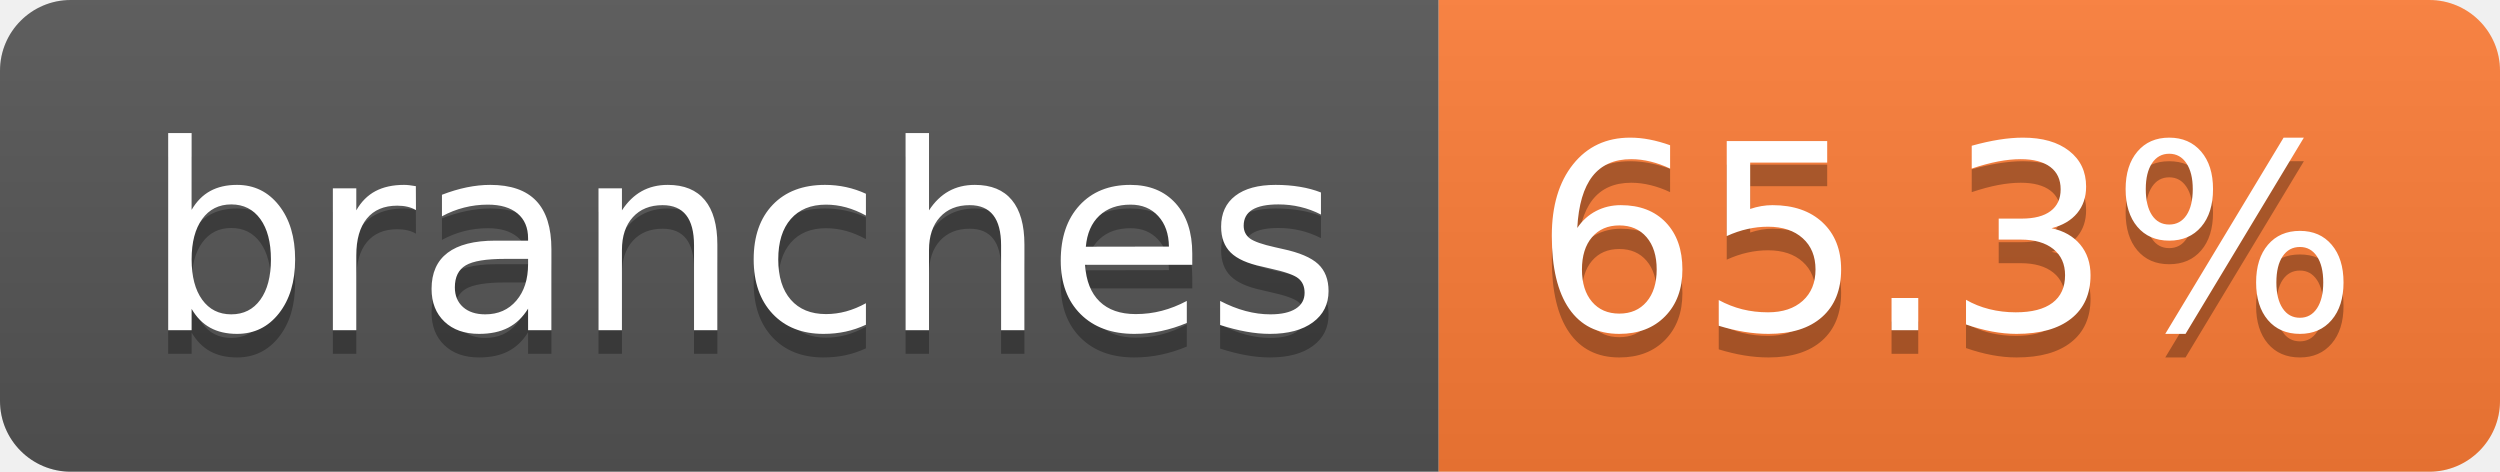
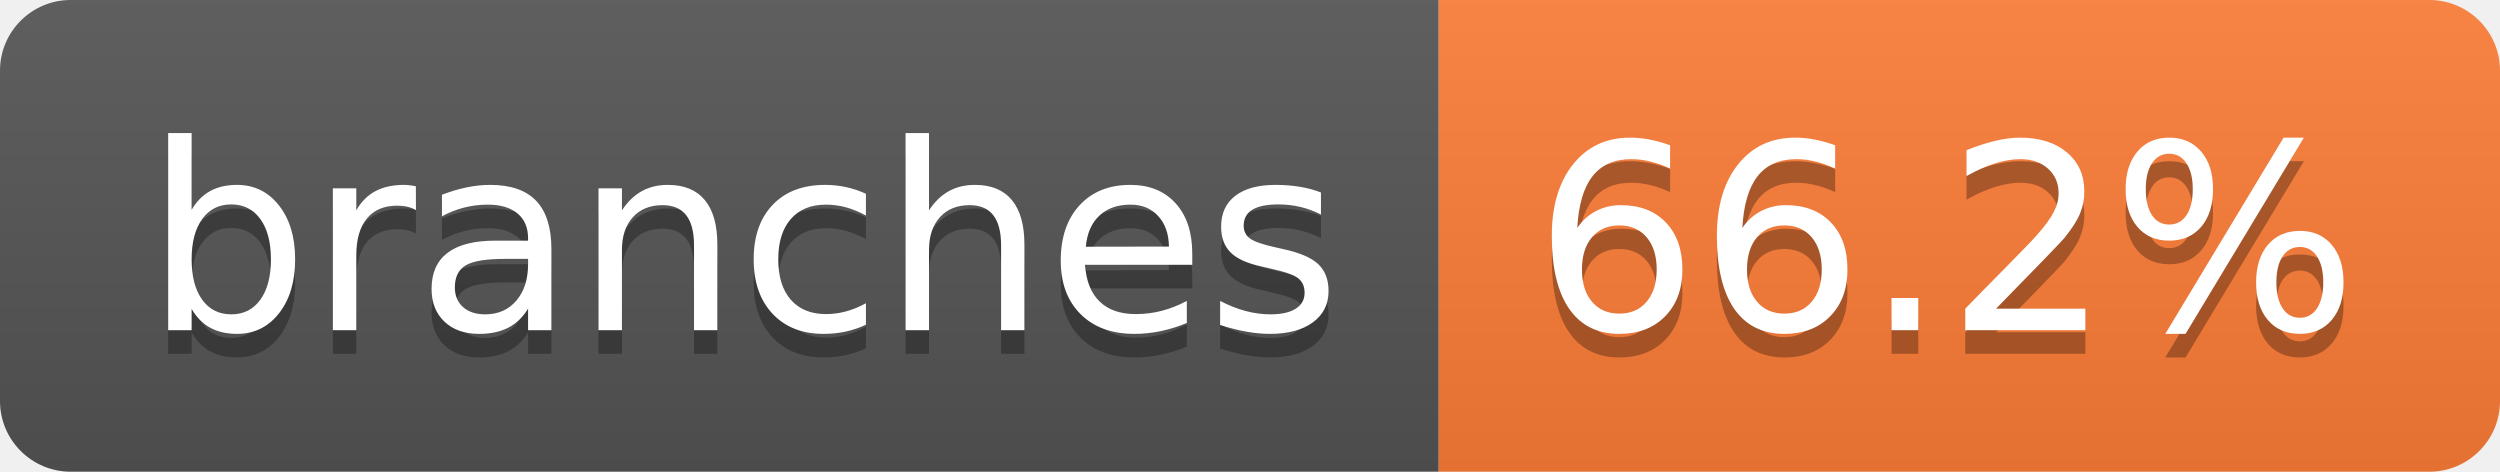
- <svg xmlns="http://www.w3.org/2000/svg" width="106" height="20" role="img" aria-label="branches: 65.3%">
+ <svg xmlns="http://www.w3.org/2000/svg" width="106" height="20" role="img" aria-label="branches: 66.2%">
  <linearGradient id="s" x2="0" y2="100%">
    <stop offset="0" stop-color="#bbb" stop-opacity=".1" />
    <stop offset="1" stop-opacity=".1" />
  </linearGradient>
  <clipPath id="r">
    <rect width="106" height="20" rx="3" fill="#fff" />
  </clipPath>
  <g clip-path="url(#r)">
    <rect width="61" height="20" fill="#555" />
    <rect x="61" width="45" height="20" fill="#fe7d37" />
    <rect width="106" height="20" fill="url(#s)" />
  </g>
  <g fill="#fff" text-anchor="middle" font-family="Verdana,Geneva,DejaVu Sans,sans-serif" text-rendering="geometricPrecision" font-size="110">
    <text aria-hidden="true" x="315" y="150" fill="#010101" fill-opacity=".3" transform="scale(.1)" textLength="507">branches</text>
    <text x="315" y="140" transform="scale(.1)" fill="#fff" textLength="507">branches</text>
-     <text aria-hidden="true" x="825" y="150" fill="#010101" fill-opacity=".3" transform="scale(.1)" textLength="350">65.3%</text>
-     <text x="825" y="140" transform="scale(.1)" fill="#fff" textLength="350">65.3%</text>
+     <text aria-hidden="true" x="825" y="150" fill="#010101" fill-opacity=".3" transform="scale(.1)" textLength="350">66.2%</text>
+     <text x="825" y="140" transform="scale(.1)" fill="#fff" textLength="350">66.2%</text>
  </g>
</svg>
